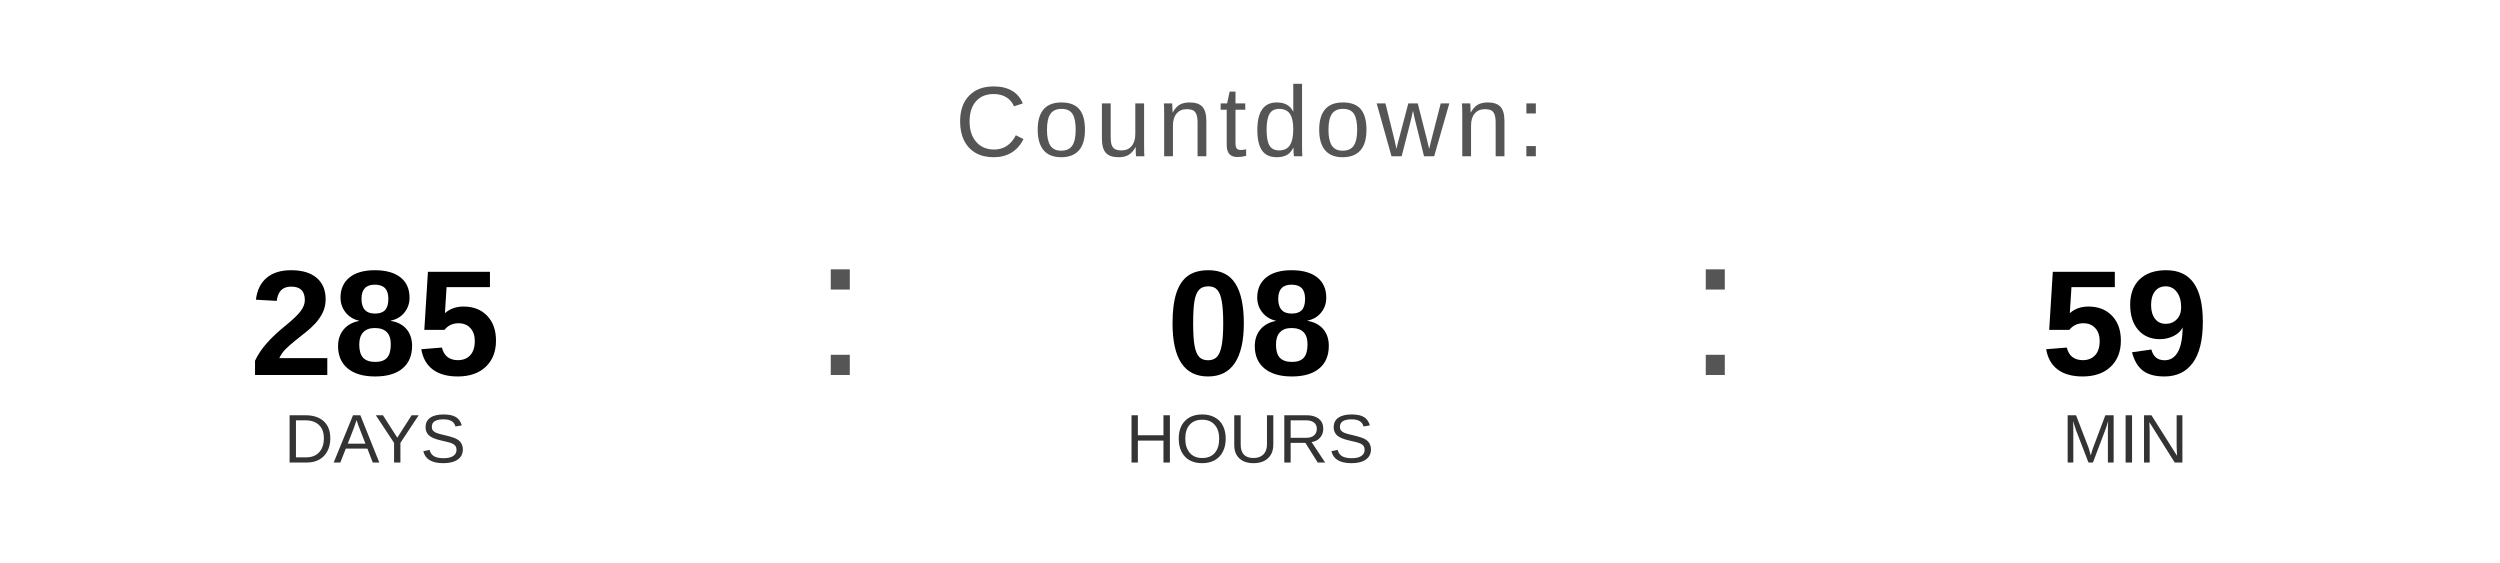
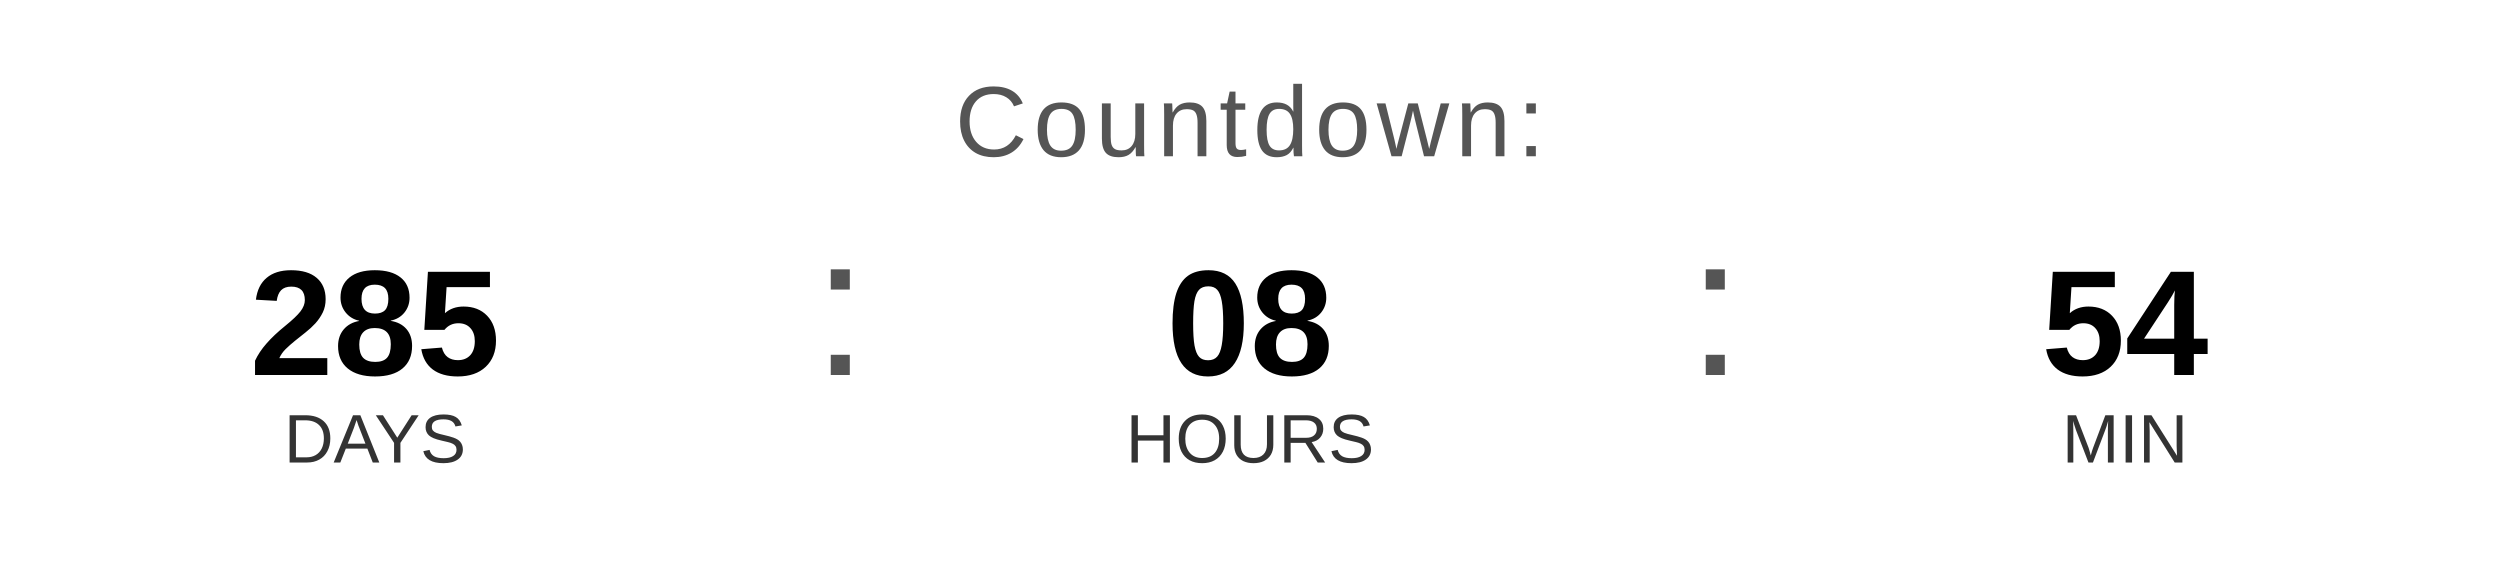
<svg xmlns="http://www.w3.org/2000/svg" width="400" height="90" viewBox="0 0 400 90">
  <text x="200" y="25" font-family="Arial, Helvetica, sans-serif" font-size="16" fill="#555555" text-anchor="middle" letter-spacing="1">
    Countdown:
  </text>
  <text x="60" y="60" font-family="Arial, Helvetica, sans-serif" font-size="24" font-weight="bold" fill="#000000" text-anchor="middle">285</text>
  <text x="60" y="74" font-family="Arial, Helvetica, sans-serif" font-size="11" fill="#333333" text-anchor="middle">DAYS</text>
  <text x="130" y="60" font-family="Arial, sans-serif" font-size="32" fill="#555555">:</text>
  <text x="200" y="60" font-family="Arial, Helvetica, sans-serif" font-size="24" font-weight="bold" fill="#000000" text-anchor="middle">08</text>
  <text x="200" y="74" font-family="Arial, Helvetica, sans-serif" font-size="11" fill="#333333" text-anchor="middle">HOURS</text>
  <text x="270" y="60" font-family="Arial, sans-serif" font-size="32" fill="#555555">:</text>
-   <text x="340" y="60" font-family="Arial, Helvetica, sans-serif" font-size="24" font-weight="bold" fill="#000000" text-anchor="middle">59</text>
+   <text x="340" y="60" font-family="Arial, Helvetica, sans-serif" font-size="24" font-weight="bold" fill="#000000" text-anchor="middle">54</text>
  <text x="340" y="74" font-family="Arial, Helvetica, sans-serif" font-size="11" fill="#333333" text-anchor="middle">MIN</text>
</svg>
